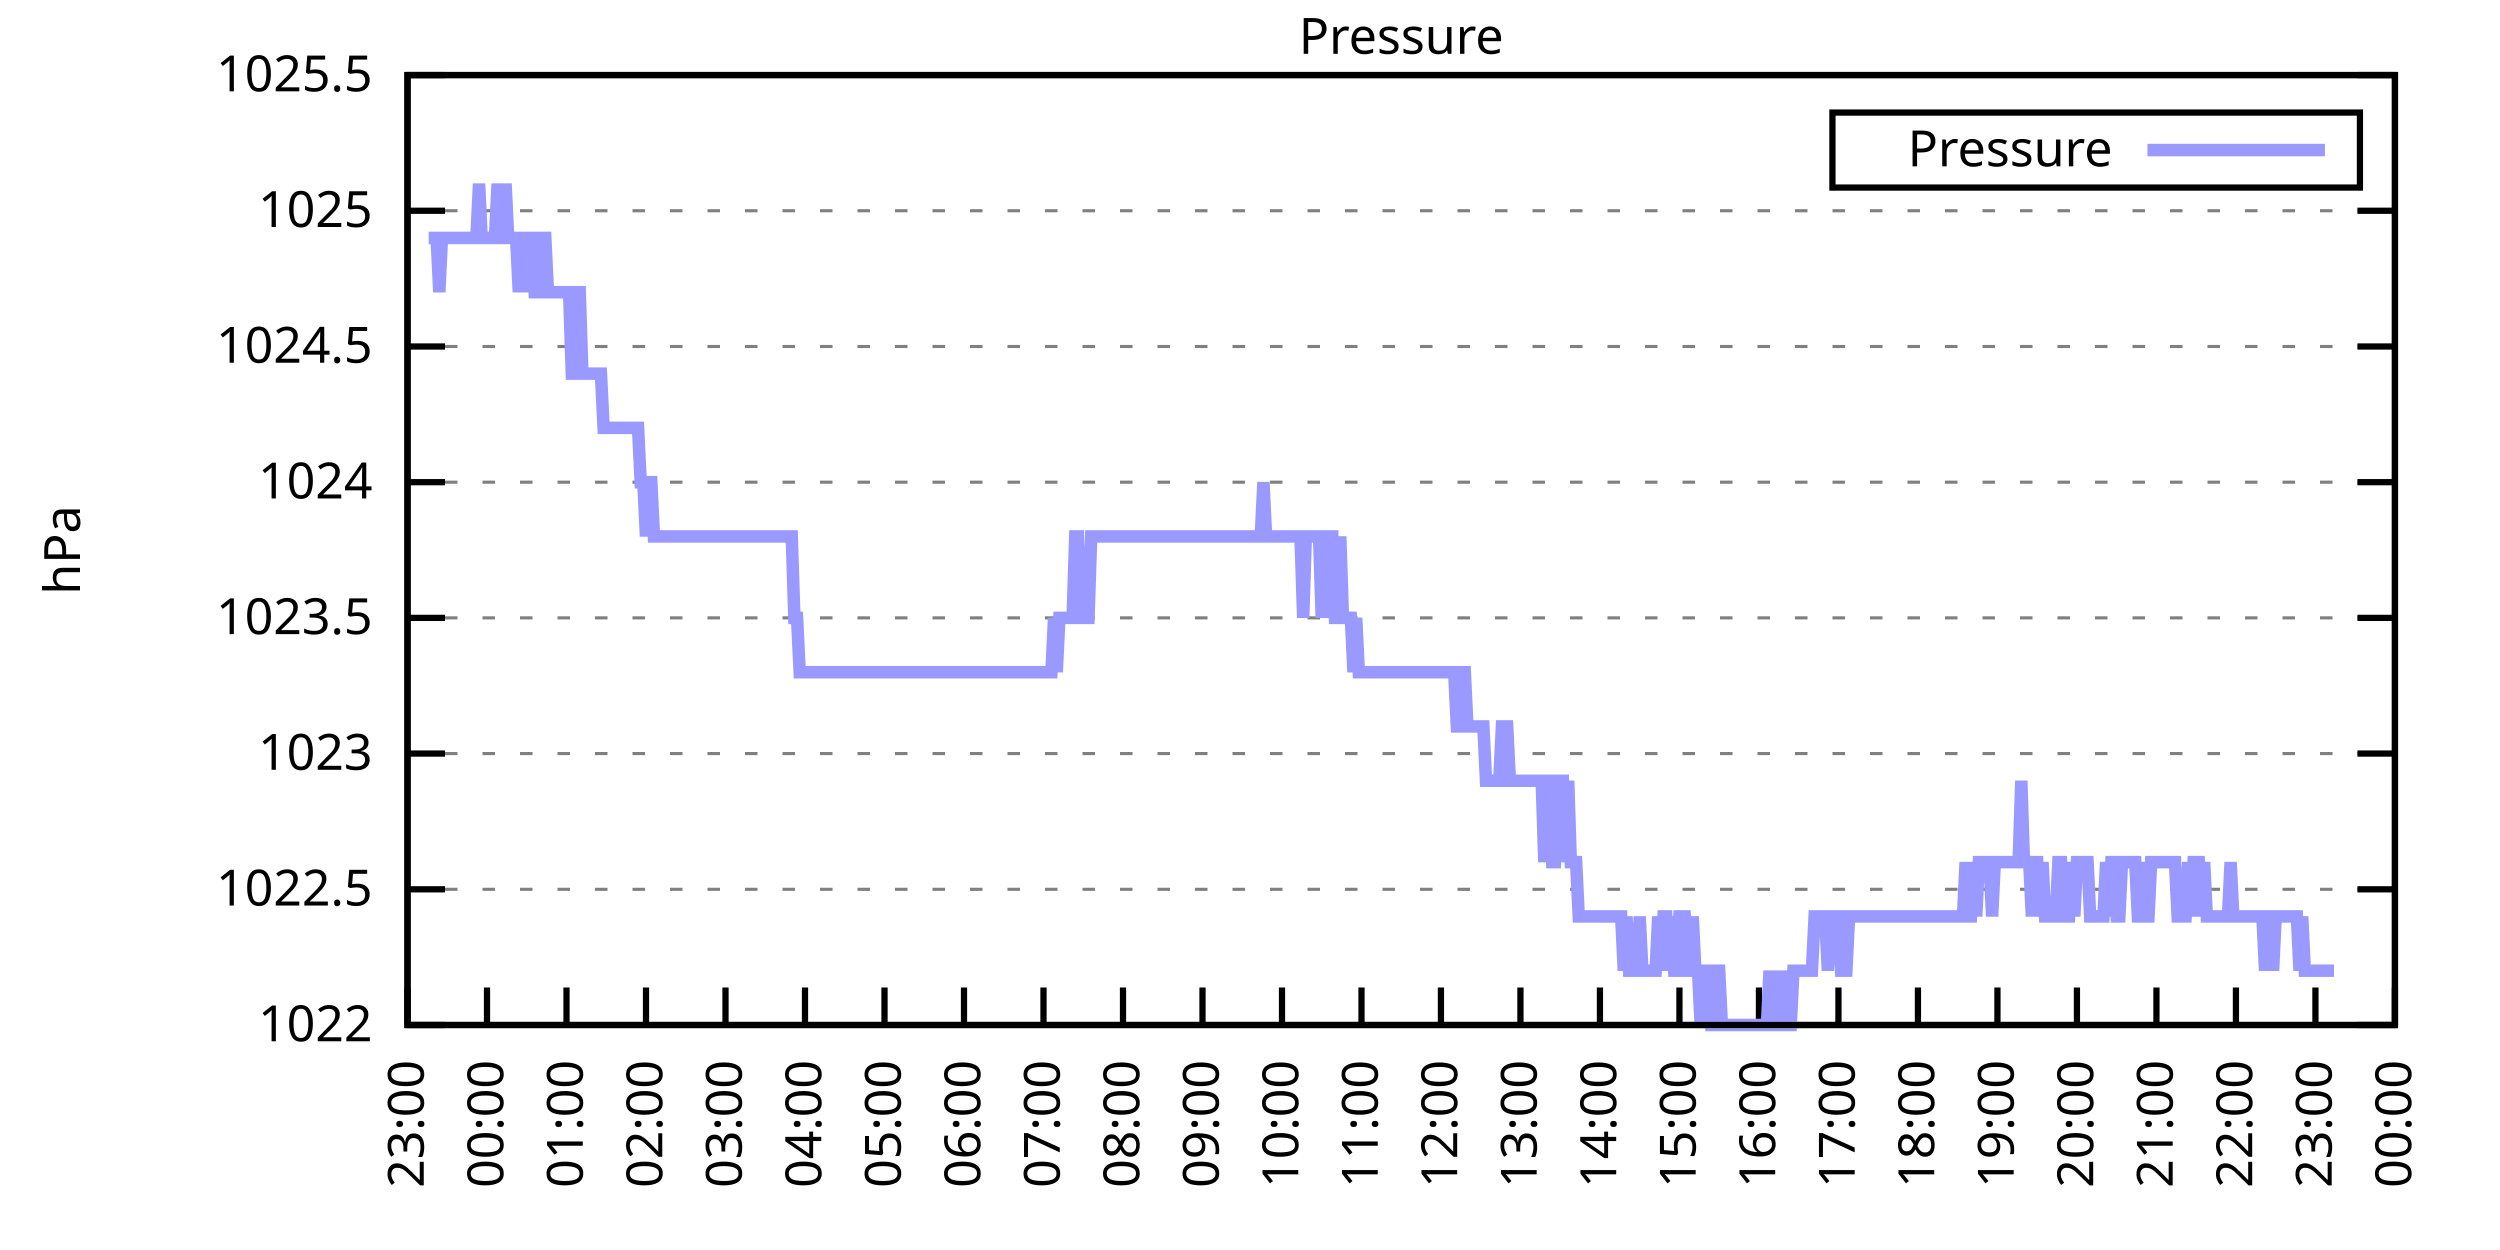
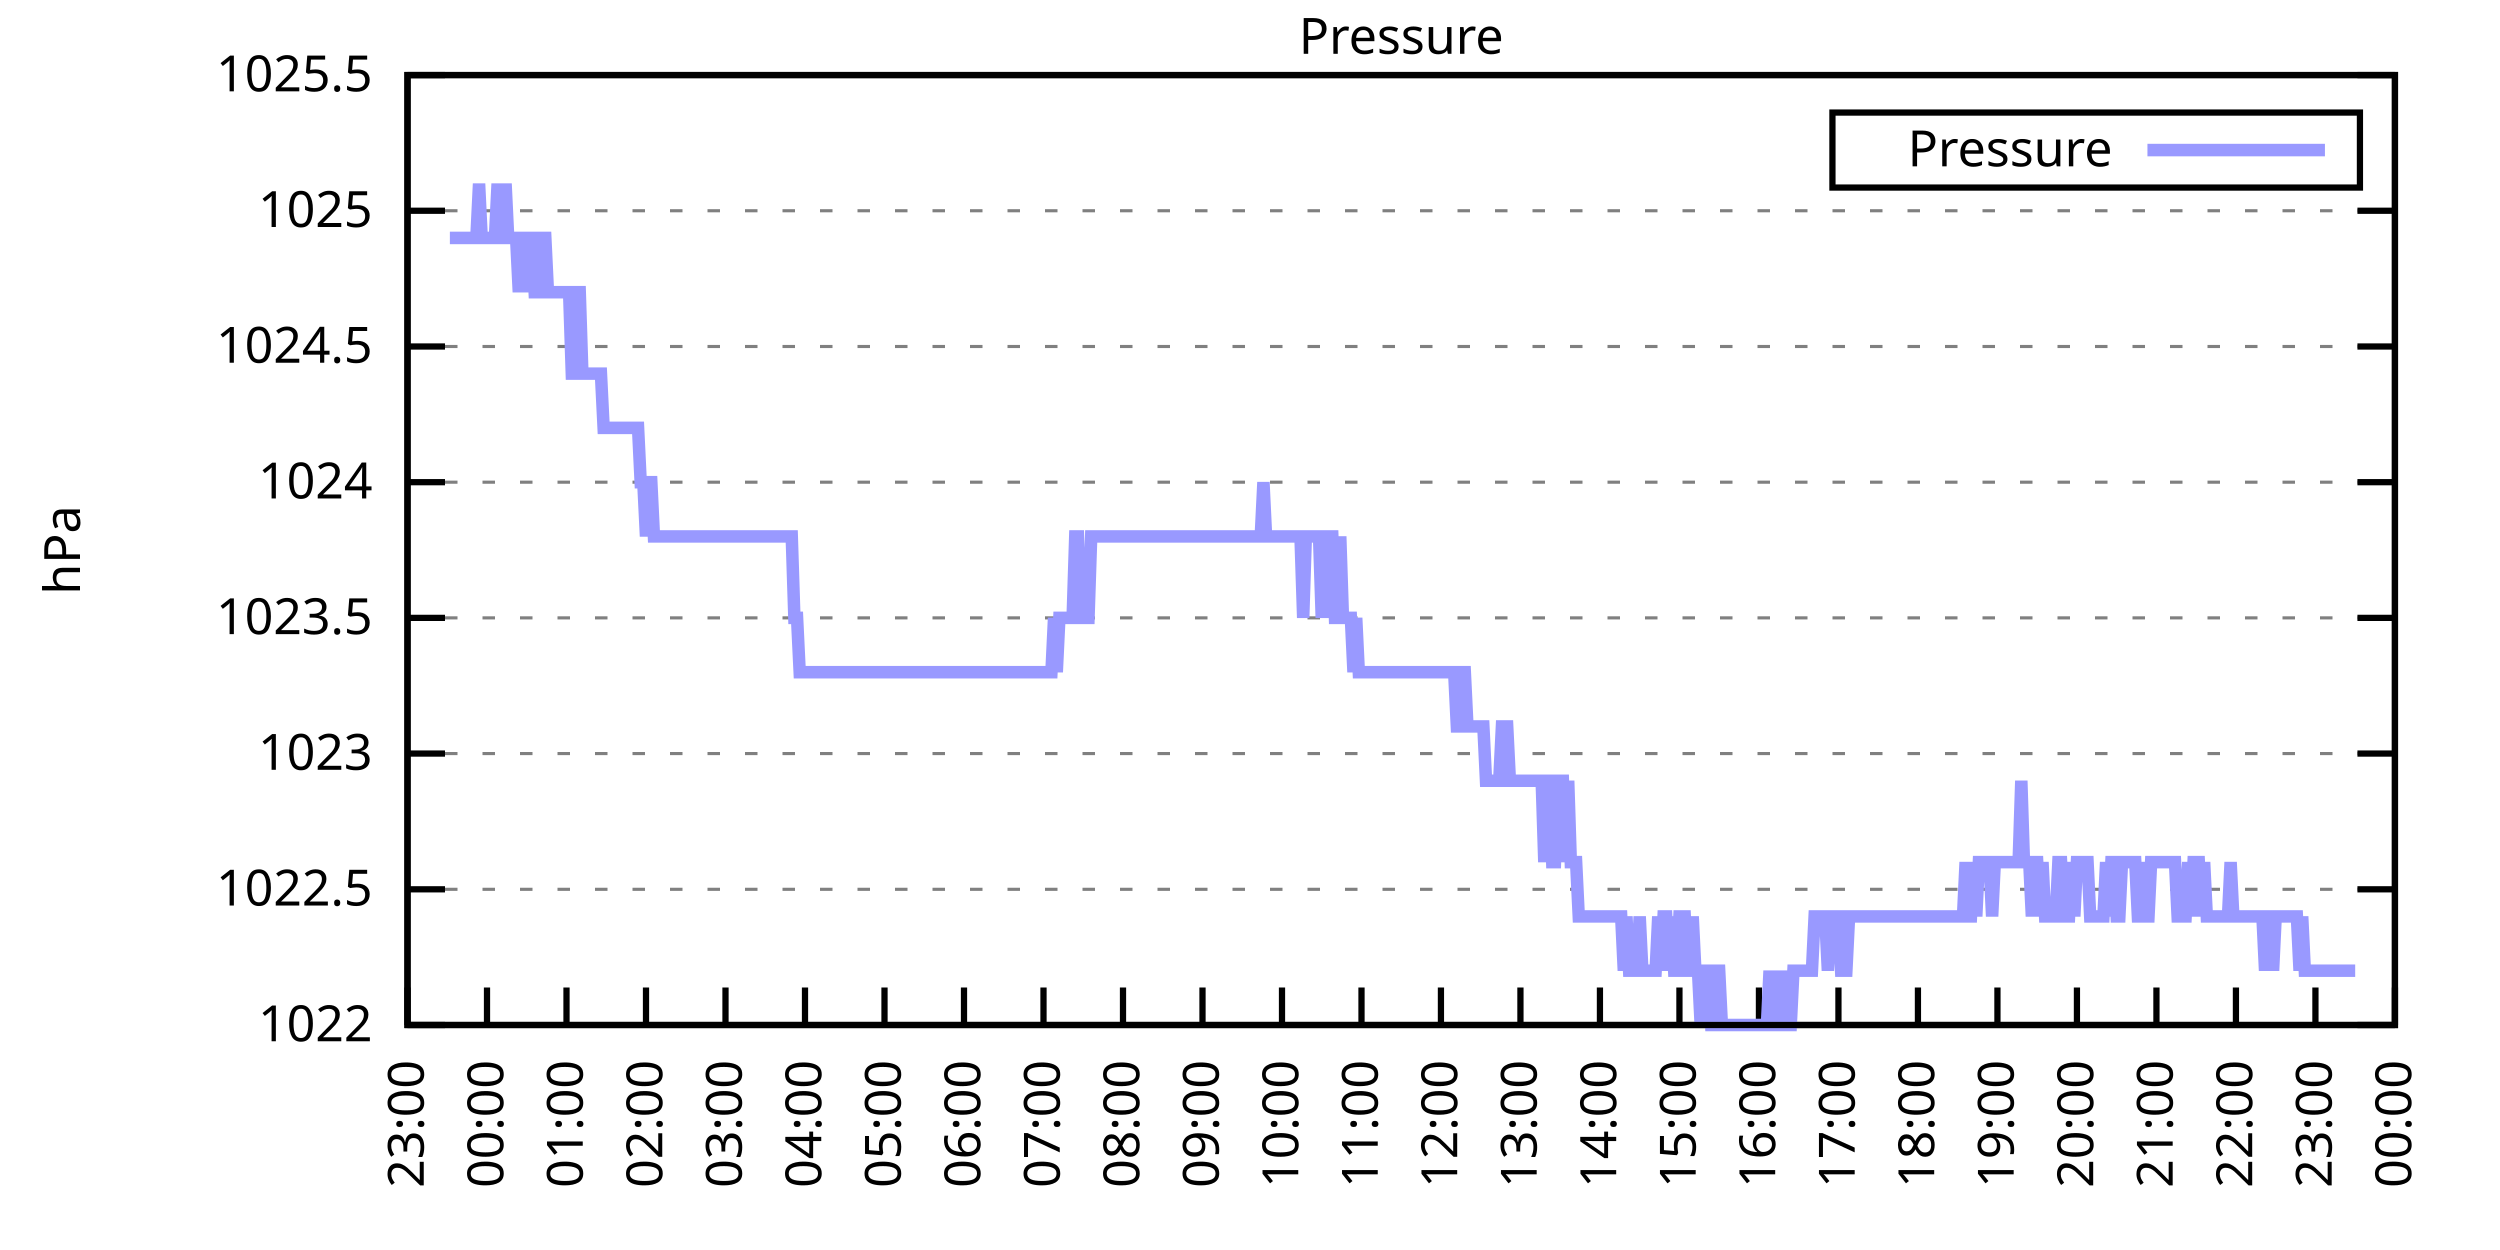
<svg xmlns="http://www.w3.org/2000/svg" xmlns:xlink="http://www.w3.org/1999/xlink" width="400" height="200" viewBox="0 0 400 200">
  <g id="gnuplot_canvas">
    <rect x="0" y="0" width="400" height="200" fill="none" />
    <defs>
      <circle id="gpDot" r="0.5" stroke-width="0.5" stroke="currentColor" />
      <path id="gpPt0" stroke-width="0.333" stroke="currentColor" d="M-1,0 h2 M0,-1 v2" />
      <path id="gpPt1" stroke-width="0.333" stroke="currentColor" d="M-1,-1 L1,1 M1,-1 L-1,1" />
      <path id="gpPt2" stroke-width="0.333" stroke="currentColor" d="M-1,0 L1,0 M0,-1 L0,1 M-1,-1 L1,1 M-1,1 L1,-1" />
      <rect id="gpPt3" stroke-width="0.333" stroke="currentColor" x="-1" y="-1" width="2" height="2" />
      <rect id="gpPt4" stroke-width="0.333" stroke="currentColor" fill="currentColor" x="-1" y="-1" width="2" height="2" />
      <circle id="gpPt5" stroke-width="0.333" stroke="currentColor" cx="0" cy="0" r="1" />
      <use xlink:href="#gpPt5" id="gpPt6" fill="currentColor" stroke="none" />
      <path id="gpPt7" stroke-width="0.333" stroke="currentColor" d="M0,-1.33 L-1.33,0.67 L1.33,0.67 z" />
      <use xlink:href="#gpPt7" id="gpPt8" fill="currentColor" stroke="none" />
      <use xlink:href="#gpPt7" id="gpPt9" stroke="currentColor" transform="rotate(180)" />
      <use xlink:href="#gpPt9" id="gpPt10" fill="currentColor" stroke="none" />
      <use xlink:href="#gpPt3" id="gpPt11" stroke="currentColor" transform="rotate(45)" />
      <use xlink:href="#gpPt11" id="gpPt12" fill="currentColor" stroke="none" />
      <path id="gpPt13" stroke-width="0.333" stroke="currentColor" d="M0,1.330 L1.265,0.411 L0.782,-1.067 L-0.782,-1.076 L-1.265,0.411 z" />
      <use xlink:href="#gpPt13" id="gpPt14" fill="currentColor" stroke="none" />
      <filter id="textbox" filterUnits="objectBoundingBox" x="0" y="0" height="1" width="1">
        <feFlood flood-color="white" flood-opacity="1" result="bgnd" />
        <feComposite in="SourceGraphic" in2="bgnd" operator="atop" />
      </filter>
      <filter id="greybox" filterUnits="objectBoundingBox" x="0" y="0" height="1" width="1">
        <feFlood flood-color="lightgrey" flood-opacity="1" result="grey" />
        <feComposite in="SourceGraphic" in2="grey" operator="atop" />
      </filter>
    </defs>
    <g fill="none" color="white" stroke="currentColor" stroke-width="1.00" stroke-linecap="butt" stroke-linejoin="miter">
</g>
    <g fill="none" color="black" stroke="currentColor" stroke-width="1.00" stroke-linecap="butt" stroke-linejoin="miter">
      <g stroke="none" shape-rendering="crispEdges">
        <polygon fill="rgb(255, 255, 255)" points="65.20,164.00 383.18,164.00 383.18,12.02 65.20,12.02 " />
      </g>
    </g>
    <g fill="none" color="black" stroke="currentColor" stroke-width="1.00" stroke-linecap="butt" stroke-linejoin="miter">
</g>
    <g fill="none" color="black" stroke="black" stroke-width="0.50" stroke-linecap="butt" stroke-linejoin="miter">
</g>
    <g fill="none" color="gray" stroke="currentColor" stroke-width="0.50" stroke-linecap="butt" stroke-linejoin="miter">
      <path stroke="gray" stroke-dasharray="2,4" class="gridline" d="M65.20,164.00 L383.19,164.00  " />
    </g>
    <g fill="none" color="gray" stroke="gray" stroke-width="1.00" stroke-linecap="butt" stroke-linejoin="miter">
</g>
    <g fill="none" color="black" stroke="currentColor" stroke-width="1.00" stroke-linecap="butt" stroke-linejoin="miter">
      <path stroke="black" d="M65.20,164.00 L71.20,164.00 M383.19,164.00 L377.19,164.00  " />
      <g transform="translate(59.60,166.60)" stroke="none" fill="black" font-family="Sans" font-size="8.00" text-anchor="end">
        <text>
          <tspan font-family="Sans"> 1022</tspan>
        </text>
      </g>
    </g>
    <g fill="none" color="black" stroke="currentColor" stroke-width="1.00" stroke-linecap="butt" stroke-linejoin="miter">
</g>
    <g fill="none" color="black" stroke="black" stroke-width="0.50" stroke-linecap="butt" stroke-linejoin="miter">
</g>
    <g fill="none" color="gray" stroke="currentColor" stroke-width="0.50" stroke-linecap="butt" stroke-linejoin="miter">
      <path stroke="gray" stroke-dasharray="2,4" class="gridline" d="M65.20,142.29 L383.19,142.29  " />
    </g>
    <g fill="none" color="gray" stroke="gray" stroke-width="1.00" stroke-linecap="butt" stroke-linejoin="miter">
</g>
    <g fill="none" color="black" stroke="currentColor" stroke-width="1.00" stroke-linecap="butt" stroke-linejoin="miter">
      <path stroke="black" d="M65.20,142.29 L71.20,142.29 M383.19,142.29 L377.19,142.29  " />
      <g transform="translate(59.60,144.89)" stroke="none" fill="black" font-family="Sans" font-size="8.00" text-anchor="end">
        <text>
          <tspan font-family="Sans"> 1022.5</tspan>
        </text>
      </g>
    </g>
    <g fill="none" color="black" stroke="currentColor" stroke-width="1.00" stroke-linecap="butt" stroke-linejoin="miter">
</g>
    <g fill="none" color="black" stroke="black" stroke-width="0.50" stroke-linecap="butt" stroke-linejoin="miter">
</g>
    <g fill="none" color="gray" stroke="currentColor" stroke-width="0.50" stroke-linecap="butt" stroke-linejoin="miter">
      <path stroke="gray" stroke-dasharray="2,4" class="gridline" d="M65.20,120.57 L383.19,120.57  " />
    </g>
    <g fill="none" color="gray" stroke="gray" stroke-width="1.00" stroke-linecap="butt" stroke-linejoin="miter">
</g>
    <g fill="none" color="black" stroke="currentColor" stroke-width="1.00" stroke-linecap="butt" stroke-linejoin="miter">
      <path stroke="black" d="M65.20,120.57 L71.20,120.57 M383.19,120.57 L377.19,120.57  " />
      <g transform="translate(59.60,123.17)" stroke="none" fill="black" font-family="Sans" font-size="8.00" text-anchor="end">
        <text>
          <tspan font-family="Sans"> 1023</tspan>
        </text>
      </g>
    </g>
    <g fill="none" color="black" stroke="currentColor" stroke-width="1.00" stroke-linecap="butt" stroke-linejoin="miter">
</g>
    <g fill="none" color="black" stroke="black" stroke-width="0.50" stroke-linecap="butt" stroke-linejoin="miter">
</g>
    <g fill="none" color="gray" stroke="currentColor" stroke-width="0.50" stroke-linecap="butt" stroke-linejoin="miter">
      <path stroke="gray" stroke-dasharray="2,4" class="gridline" d="M65.20,98.86 L383.19,98.86  " />
    </g>
    <g fill="none" color="gray" stroke="gray" stroke-width="1.00" stroke-linecap="butt" stroke-linejoin="miter">
</g>
    <g fill="none" color="black" stroke="currentColor" stroke-width="1.00" stroke-linecap="butt" stroke-linejoin="miter">
      <path stroke="black" d="M65.20,98.86 L71.20,98.86 M383.19,98.86 L377.19,98.86  " />
      <g transform="translate(59.60,101.46)" stroke="none" fill="black" font-family="Sans" font-size="8.00" text-anchor="end">
        <text>
          <tspan font-family="Sans"> 1023.5</tspan>
        </text>
      </g>
    </g>
    <g fill="none" color="black" stroke="currentColor" stroke-width="1.00" stroke-linecap="butt" stroke-linejoin="miter">
</g>
    <g fill="none" color="black" stroke="black" stroke-width="0.50" stroke-linecap="butt" stroke-linejoin="miter">
</g>
    <g fill="none" color="gray" stroke="currentColor" stroke-width="0.50" stroke-linecap="butt" stroke-linejoin="miter">
      <path stroke="gray" stroke-dasharray="2,4" class="gridline" d="M65.20,77.15 L383.19,77.15  " />
    </g>
    <g fill="none" color="gray" stroke="gray" stroke-width="1.00" stroke-linecap="butt" stroke-linejoin="miter">
</g>
    <g fill="none" color="black" stroke="currentColor" stroke-width="1.00" stroke-linecap="butt" stroke-linejoin="miter">
      <path stroke="black" d="M65.20,77.15 L71.20,77.15 M383.19,77.15 L377.19,77.15  " />
      <g transform="translate(59.60,79.75)" stroke="none" fill="black" font-family="Sans" font-size="8.00" text-anchor="end">
        <text>
          <tspan font-family="Sans"> 1024</tspan>
        </text>
      </g>
    </g>
    <g fill="none" color="black" stroke="currentColor" stroke-width="1.00" stroke-linecap="butt" stroke-linejoin="miter">
</g>
    <g fill="none" color="black" stroke="black" stroke-width="0.50" stroke-linecap="butt" stroke-linejoin="miter">
</g>
    <g fill="none" color="gray" stroke="currentColor" stroke-width="0.50" stroke-linecap="butt" stroke-linejoin="miter">
      <path stroke="gray" stroke-dasharray="2,4" class="gridline" d="M65.20,55.44 L383.19,55.44  " />
    </g>
    <g fill="none" color="gray" stroke="gray" stroke-width="1.00" stroke-linecap="butt" stroke-linejoin="miter">
</g>
    <g fill="none" color="black" stroke="currentColor" stroke-width="1.00" stroke-linecap="butt" stroke-linejoin="miter">
      <path stroke="black" d="M65.20,55.44 L71.20,55.44 M383.19,55.44 L377.19,55.44  " />
      <g transform="translate(59.60,58.04)" stroke="none" fill="black" font-family="Sans" font-size="8.00" text-anchor="end">
        <text>
          <tspan font-family="Sans"> 1024.5</tspan>
        </text>
      </g>
    </g>
    <g fill="none" color="black" stroke="currentColor" stroke-width="1.00" stroke-linecap="butt" stroke-linejoin="miter">
</g>
    <g fill="none" color="black" stroke="black" stroke-width="0.50" stroke-linecap="butt" stroke-linejoin="miter">
</g>
    <g fill="none" color="gray" stroke="currentColor" stroke-width="0.50" stroke-linecap="butt" stroke-linejoin="miter">
      <path stroke="gray" stroke-dasharray="2,4" class="gridline" d="M65.20,33.72 L383.19,33.72  " />
    </g>
    <g fill="none" color="gray" stroke="gray" stroke-width="1.00" stroke-linecap="butt" stroke-linejoin="miter">
</g>
    <g fill="none" color="black" stroke="currentColor" stroke-width="1.00" stroke-linecap="butt" stroke-linejoin="miter">
      <path stroke="black" d="M65.20,33.72 L71.20,33.72 M383.19,33.72 L377.19,33.72  " />
      <g transform="translate(59.60,36.32)" stroke="none" fill="black" font-family="Sans" font-size="8.00" text-anchor="end">
        <text>
          <tspan font-family="Sans"> 1025</tspan>
        </text>
      </g>
    </g>
    <g fill="none" color="black" stroke="currentColor" stroke-width="1.00" stroke-linecap="butt" stroke-linejoin="miter">
</g>
    <g fill="none" color="black" stroke="black" stroke-width="0.50" stroke-linecap="butt" stroke-linejoin="miter">
</g>
    <g fill="none" color="gray" stroke="currentColor" stroke-width="0.50" stroke-linecap="butt" stroke-linejoin="miter">
      <path stroke="gray" stroke-dasharray="2,4" class="gridline" d="M65.20,12.01 L383.19,12.01  " />
    </g>
    <g fill="none" color="gray" stroke="gray" stroke-width="1.00" stroke-linecap="butt" stroke-linejoin="miter">
</g>
    <g fill="none" color="black" stroke="currentColor" stroke-width="1.00" stroke-linecap="butt" stroke-linejoin="miter">
      <path stroke="black" d="M65.20,12.01 L71.20,12.01 M383.19,12.01 L377.19,12.01  " />
      <g transform="translate(59.60,14.61)" stroke="none" fill="black" font-family="Sans" font-size="8.00" text-anchor="end">
        <text>
          <tspan font-family="Sans"> 1025.5</tspan>
        </text>
      </g>
    </g>
    <g fill="none" color="black" stroke="currentColor" stroke-width="1.00" stroke-linecap="butt" stroke-linejoin="miter">
      <path stroke="black" d="M65.20,164.00 L65.20,158.00  " />
      <g transform="translate(67.80,169.60) rotate(270.00)" stroke="none" fill="black" font-family="Sans" font-size="8.00" text-anchor="end">
        <text>
          <tspan font-family="Sans">23:00</tspan>
        </text>
      </g>
    </g>
    <g fill="none" color="black" stroke="currentColor" stroke-width="1.00" stroke-linecap="butt" stroke-linejoin="miter">
      <path stroke="black" d="M77.92,164.00 L77.92,158.00  " />
      <g transform="translate(80.52,169.60) rotate(270.00)" stroke="none" fill="black" font-family="Sans" font-size="8.00" text-anchor="end">
        <text>
          <tspan font-family="Sans">00:00</tspan>
        </text>
      </g>
    </g>
    <g fill="none" color="black" stroke="currentColor" stroke-width="1.00" stroke-linecap="butt" stroke-linejoin="miter">
      <path stroke="black" d="M90.64,164.00 L90.64,158.00  " />
      <g transform="translate(93.24,169.60) rotate(270.00)" stroke="none" fill="black" font-family="Sans" font-size="8.00" text-anchor="end">
        <text>
          <tspan font-family="Sans">01:00</tspan>
        </text>
      </g>
    </g>
    <g fill="none" color="black" stroke="currentColor" stroke-width="1.00" stroke-linecap="butt" stroke-linejoin="miter">
      <path stroke="black" d="M103.36,164.00 L103.36,158.00  " />
      <g transform="translate(105.96,169.60) rotate(270.00)" stroke="none" fill="black" font-family="Sans" font-size="8.00" text-anchor="end">
        <text>
          <tspan font-family="Sans">02:00</tspan>
        </text>
      </g>
    </g>
    <g fill="none" color="black" stroke="currentColor" stroke-width="1.00" stroke-linecap="butt" stroke-linejoin="miter">
      <path stroke="black" d="M116.08,164.00 L116.08,158.00  " />
      <g transform="translate(118.68,169.60) rotate(270.00)" stroke="none" fill="black" font-family="Sans" font-size="8.00" text-anchor="end">
        <text>
          <tspan font-family="Sans">03:00</tspan>
        </text>
      </g>
    </g>
    <g fill="none" color="black" stroke="currentColor" stroke-width="1.00" stroke-linecap="butt" stroke-linejoin="miter">
      <path stroke="black" d="M128.80,164.00 L128.80,158.00  " />
      <g transform="translate(131.40,169.60) rotate(270.00)" stroke="none" fill="black" font-family="Sans" font-size="8.00" text-anchor="end">
        <text>
          <tspan font-family="Sans">04:00</tspan>
        </text>
      </g>
    </g>
    <g fill="none" color="black" stroke="currentColor" stroke-width="1.00" stroke-linecap="butt" stroke-linejoin="miter">
      <path stroke="black" d="M141.52,164.00 L141.52,158.00  " />
      <g transform="translate(144.12,169.60) rotate(270.00)" stroke="none" fill="black" font-family="Sans" font-size="8.00" text-anchor="end">
        <text>
          <tspan font-family="Sans">05:00</tspan>
        </text>
      </g>
    </g>
    <g fill="none" color="black" stroke="currentColor" stroke-width="1.00" stroke-linecap="butt" stroke-linejoin="miter">
      <path stroke="black" d="M154.24,164.00 L154.24,158.00  " />
      <g transform="translate(156.84,169.60) rotate(270.00)" stroke="none" fill="black" font-family="Sans" font-size="8.00" text-anchor="end">
        <text>
          <tspan font-family="Sans">06:00</tspan>
        </text>
      </g>
    </g>
    <g fill="none" color="black" stroke="currentColor" stroke-width="1.00" stroke-linecap="butt" stroke-linejoin="miter">
      <path stroke="black" d="M166.96,164.00 L166.96,158.00  " />
      <g transform="translate(169.56,169.60) rotate(270.00)" stroke="none" fill="black" font-family="Sans" font-size="8.00" text-anchor="end">
        <text>
          <tspan font-family="Sans">07:00</tspan>
        </text>
      </g>
    </g>
    <g fill="none" color="black" stroke="currentColor" stroke-width="1.00" stroke-linecap="butt" stroke-linejoin="miter">
      <path stroke="black" d="M179.68,164.00 L179.68,158.00  " />
      <g transform="translate(182.28,169.60) rotate(270.00)" stroke="none" fill="black" font-family="Sans" font-size="8.00" text-anchor="end">
        <text>
          <tspan font-family="Sans">08:00</tspan>
        </text>
      </g>
    </g>
    <g fill="none" color="black" stroke="currentColor" stroke-width="1.00" stroke-linecap="butt" stroke-linejoin="miter">
      <path stroke="black" d="M192.40,164.00 L192.40,158.00  " />
      <g transform="translate(195.00,169.60) rotate(270.00)" stroke="none" fill="black" font-family="Sans" font-size="8.00" text-anchor="end">
        <text>
          <tspan font-family="Sans">09:00</tspan>
        </text>
      </g>
    </g>
    <g fill="none" color="black" stroke="currentColor" stroke-width="1.00" stroke-linecap="butt" stroke-linejoin="miter">
      <path stroke="black" d="M205.12,164.00 L205.12,158.00  " />
      <g transform="translate(207.72,169.60) rotate(270.00)" stroke="none" fill="black" font-family="Sans" font-size="8.00" text-anchor="end">
        <text>
          <tspan font-family="Sans">10:00</tspan>
        </text>
      </g>
    </g>
    <g fill="none" color="black" stroke="currentColor" stroke-width="1.00" stroke-linecap="butt" stroke-linejoin="miter">
      <path stroke="black" d="M217.84,164.00 L217.84,158.00  " />
      <g transform="translate(220.44,169.60) rotate(270.00)" stroke="none" fill="black" font-family="Sans" font-size="8.00" text-anchor="end">
        <text>
          <tspan font-family="Sans">11:00</tspan>
        </text>
      </g>
    </g>
    <g fill="none" color="black" stroke="currentColor" stroke-width="1.00" stroke-linecap="butt" stroke-linejoin="miter">
      <path stroke="black" d="M230.55,164.00 L230.55,158.00  " />
      <g transform="translate(233.15,169.60) rotate(270.00)" stroke="none" fill="black" font-family="Sans" font-size="8.00" text-anchor="end">
        <text>
          <tspan font-family="Sans">12:00</tspan>
        </text>
      </g>
    </g>
    <g fill="none" color="black" stroke="currentColor" stroke-width="1.00" stroke-linecap="butt" stroke-linejoin="miter">
      <path stroke="black" d="M243.27,164.00 L243.27,158.00  " />
      <g transform="translate(245.87,169.60) rotate(270.00)" stroke="none" fill="black" font-family="Sans" font-size="8.00" text-anchor="end">
        <text>
          <tspan font-family="Sans">13:00</tspan>
        </text>
      </g>
    </g>
    <g fill="none" color="black" stroke="currentColor" stroke-width="1.00" stroke-linecap="butt" stroke-linejoin="miter">
      <path stroke="black" d="M255.99,164.00 L255.99,158.00  " />
      <g transform="translate(258.59,169.60) rotate(270.00)" stroke="none" fill="black" font-family="Sans" font-size="8.00" text-anchor="end">
        <text>
          <tspan font-family="Sans">14:00</tspan>
        </text>
      </g>
    </g>
    <g fill="none" color="black" stroke="currentColor" stroke-width="1.00" stroke-linecap="butt" stroke-linejoin="miter">
      <path stroke="black" d="M268.71,164.00 L268.71,158.00  " />
      <g transform="translate(271.31,169.60) rotate(270.00)" stroke="none" fill="black" font-family="Sans" font-size="8.00" text-anchor="end">
        <text>
          <tspan font-family="Sans">15:00</tspan>
        </text>
      </g>
    </g>
    <g fill="none" color="black" stroke="currentColor" stroke-width="1.00" stroke-linecap="butt" stroke-linejoin="miter">
      <path stroke="black" d="M281.43,164.00 L281.43,158.00  " />
      <g transform="translate(284.03,169.60) rotate(270.00)" stroke="none" fill="black" font-family="Sans" font-size="8.00" text-anchor="end">
        <text>
          <tspan font-family="Sans">16:00</tspan>
        </text>
      </g>
    </g>
    <g fill="none" color="black" stroke="currentColor" stroke-width="1.00" stroke-linecap="butt" stroke-linejoin="miter">
      <path stroke="black" d="M294.15,164.00 L294.15,158.00  " />
      <g transform="translate(296.75,169.60) rotate(270.00)" stroke="none" fill="black" font-family="Sans" font-size="8.00" text-anchor="end">
        <text>
          <tspan font-family="Sans">17:00</tspan>
        </text>
      </g>
    </g>
    <g fill="none" color="black" stroke="currentColor" stroke-width="1.00" stroke-linecap="butt" stroke-linejoin="miter">
      <path stroke="black" d="M306.87,164.00 L306.87,158.00  " />
      <g transform="translate(309.47,169.60) rotate(270.00)" stroke="none" fill="black" font-family="Sans" font-size="8.00" text-anchor="end">
        <text>
          <tspan font-family="Sans">18:00</tspan>
        </text>
      </g>
    </g>
    <g fill="none" color="black" stroke="currentColor" stroke-width="1.00" stroke-linecap="butt" stroke-linejoin="miter">
      <path stroke="black" d="M319.59,164.00 L319.59,158.00  " />
      <g transform="translate(322.19,169.60) rotate(270.00)" stroke="none" fill="black" font-family="Sans" font-size="8.00" text-anchor="end">
        <text>
          <tspan font-family="Sans">19:00</tspan>
        </text>
      </g>
    </g>
    <g fill="none" color="black" stroke="currentColor" stroke-width="1.00" stroke-linecap="butt" stroke-linejoin="miter">
      <path stroke="black" d="M332.31,164.00 L332.31,158.00  " />
      <g transform="translate(334.91,169.60) rotate(270.00)" stroke="none" fill="black" font-family="Sans" font-size="8.00" text-anchor="end">
        <text>
          <tspan font-family="Sans">20:00</tspan>
        </text>
      </g>
    </g>
    <g fill="none" color="black" stroke="currentColor" stroke-width="1.00" stroke-linecap="butt" stroke-linejoin="miter">
      <path stroke="black" d="M345.03,164.00 L345.03,158.00  " />
      <g transform="translate(347.63,169.60) rotate(270.00)" stroke="none" fill="black" font-family="Sans" font-size="8.00" text-anchor="end">
        <text>
          <tspan font-family="Sans">21:00</tspan>
        </text>
      </g>
    </g>
    <g fill="none" color="black" stroke="currentColor" stroke-width="1.00" stroke-linecap="butt" stroke-linejoin="miter">
      <path stroke="black" d="M357.75,164.00 L357.75,158.00  " />
      <g transform="translate(360.35,169.60) rotate(270.00)" stroke="none" fill="black" font-family="Sans" font-size="8.00" text-anchor="end">
        <text>
          <tspan font-family="Sans">22:00</tspan>
        </text>
      </g>
    </g>
    <g fill="none" color="black" stroke="currentColor" stroke-width="1.00" stroke-linecap="butt" stroke-linejoin="miter">
      <path stroke="black" d="M370.47,164.00 L370.47,158.00  " />
      <g transform="translate(373.07,169.60) rotate(270.00)" stroke="none" fill="black" font-family="Sans" font-size="8.00" text-anchor="end">
        <text>
          <tspan font-family="Sans">23:00</tspan>
        </text>
      </g>
    </g>
    <g fill="none" color="black" stroke="currentColor" stroke-width="1.00" stroke-linecap="butt" stroke-linejoin="miter">
      <path stroke="black" d="M383.19,164.00 L383.19,158.00  " />
      <g transform="translate(385.79,169.60) rotate(270.00)" stroke="none" fill="black" font-family="Sans" font-size="8.00" text-anchor="end">
        <text>
          <tspan font-family="Sans">00:00</tspan>
        </text>
      </g>
    </g>
    <g fill="none" color="black" stroke="currentColor" stroke-width="1.00" stroke-linecap="butt" stroke-linejoin="miter">
</g>
    <g fill="none" color="black" stroke="currentColor" stroke-width="1.00" stroke-linecap="butt" stroke-linejoin="miter">
      <path stroke="black" d="M65.20,12.01 L65.20,164.00 L383.19,164.00 L383.19,12.01 L65.20,12.01 Z  " />
    </g>
    <g fill="none" color="black" stroke="currentColor" stroke-width="1.00" stroke-linecap="butt" stroke-linejoin="miter">
</g>
    <g fill="none" color="black" stroke="currentColor" stroke-width="1.00" stroke-linecap="butt" stroke-linejoin="miter">
      <path stroke="black" d="M293.19,30.01 L293.19,18.01 L377.59,18.01 L377.59,30.01 L293.19,30.01 Z  " />
    </g>
    <g id="Pressure_plot_1">
      <g fill="none" color="white" stroke="black" stroke-width="2.00" stroke-linecap="butt" stroke-linejoin="miter">
</g>
      <g fill="none" color="black" stroke="currentColor" stroke-width="2.00" stroke-linecap="butt" stroke-linejoin="miter">
        <g transform="translate(337.99,26.61)" stroke="none" fill="black" font-family="Sans" font-size="8.00" text-anchor="end">
          <text>
            <tspan font-family="Sans">Pressure</tspan>
          </text>
        </g>
      </g>
      <g fill="none" color="black" stroke="currentColor" stroke-width="2.00" stroke-linecap="butt" stroke-linejoin="miter">
-         <path stroke="rgb(153, 153, 255)" d="M343.59,24.01 L371.99,24.01 M68.59,38.07 L69.02,38.07 L69.44,38.07 L69.86,38.07 L70.29,46.75 L70.71,38.07   L71.14,38.07 L71.56,38.07 L71.98,38.07 L72.41,38.07 L72.83,38.07 L73.26,38.07 L73.68,38.07 L74.10,38.07   L74.53,38.07 L74.95,38.07 L75.38,38.07 L75.80,38.07 L76.22,38.07 L76.65,29.38 L77.07,38.07 L77.50,38.07   L77.92,38.07 L78.34,38.07 L78.77,38.07 L79.19,38.07 L79.62,29.38 L80.04,38.07 L80.46,38.07 L80.89,29.38   L81.31,38.07 L81.74,38.07 L82.16,38.07 L82.58,38.07 L83.01,46.75 L83.43,38.07 L83.86,38.07 L84.28,46.75   L84.70,38.07 L85.13,38.07 L85.55,46.75 L85.98,46.75 L86.40,46.75 L86.82,38.07 L87.25,38.07 L87.67,46.75   L88.10,46.75 L88.52,46.75 L88.94,46.75 L89.37,46.75 L89.79,46.75 L90.22,46.75 L90.64,46.75 L91.06,46.75   L91.49,59.78 L91.91,59.78 L92.34,46.75 L92.76,46.75 L93.18,59.78 L93.61,59.78 L94.03,59.78 L94.46,59.78   L94.88,59.78 L95.30,59.78 L95.73,59.78 L96.15,59.78 L96.58,68.46 L97.00,68.46 L97.42,68.46 L97.85,68.46   L98.27,68.46 L98.69,68.46 L99.12,68.46 L99.54,68.46 L99.97,68.46 L100.39,68.46 L100.81,68.46 L101.24,68.46   L101.66,68.46 L102.09,68.46 L102.51,77.15 L102.93,77.15 L103.36,85.83 L103.78,77.15 L104.21,77.15 L104.63,85.83   L105.05,85.83 L105.48,85.83 L105.90,85.83 L106.33,85.83 L106.75,85.83 L107.17,85.83 L107.60,85.83 L108.02,85.83   L108.45,85.83 L108.87,85.83 L109.29,85.83 L109.72,85.83 L110.14,85.83 L110.57,85.83 L110.99,85.83 L111.41,85.83   L111.84,85.83 L112.26,85.83 L112.69,85.83 L113.11,85.83 L113.53,85.83 L113.96,85.83 L114.38,85.83 L114.81,85.83   L115.23,85.83 L115.65,85.83 L116.08,85.83 L116.50,85.83 L116.93,85.83 L117.35,85.83 L117.77,85.83 L118.20,85.83   L118.62,85.83 L119.05,85.83 L119.47,85.83 L119.89,85.83 L120.32,85.83 L120.74,85.83 L121.17,85.83 L121.59,85.83   L122.01,85.83 L122.44,85.83 L122.86,85.83 L123.29,85.83 L123.71,85.83 L124.13,85.83 L124.56,85.83 L124.98,85.83   L125.41,85.83 L125.83,85.83 L126.25,85.83 L126.68,85.83 L127.10,98.86 L127.53,98.86 L127.95,107.55 L128.37,107.55   L128.80,107.55 L129.22,107.55 L129.65,107.55 L130.07,107.55 L130.49,107.55 L130.92,107.55 L131.34,107.55 L131.77,107.55   L132.19,107.55 L132.61,107.55 L133.04,107.55 L133.46,107.55 L133.89,107.55 L134.31,107.55 L134.73,107.55 L135.16,107.55   L135.58,107.55 L136.01,107.55 L136.43,107.55 L136.85,107.55 L137.28,107.55 L137.70,107.55 L138.13,107.55 L138.55,107.55   L138.97,107.55 L139.40,107.55 L139.82,107.55 L140.25,107.55 L140.67,107.55 L141.09,107.55 L141.52,107.55 L141.94,107.55   L142.37,107.55 L142.79,107.55 L143.21,107.55 L143.64,107.55 L144.06,107.55 L144.49,107.55 L144.91,107.55 L145.33,107.55   L145.76,107.55 L146.18,107.55 L146.61,107.55 L147.03,107.55 L147.45,107.55 L147.88,107.55 L148.30,107.55 L148.73,107.55   L149.15,107.55 L149.57,107.55 L150.00,107.55 L150.42,107.55 L150.85,107.55 L151.27,107.55 L151.69,107.55 L152.12,107.55   L152.54,107.55 L152.97,107.55 L153.39,107.55 L153.81,107.55 L154.24,107.55 L154.66,107.55 L155.09,107.55 L155.51,107.55   L155.93,107.55 L156.36,107.55 L156.78,107.55 L157.21,107.55 L157.63,107.55 L158.05,107.55 L158.48,107.55 L158.90,107.55   L159.33,107.55 L159.75,107.55 L160.17,107.55 L160.60,107.55 L161.02,107.55 L161.44,107.55 L161.87,107.55 L162.29,107.55   L162.72,107.55 L163.14,107.55 L163.56,107.55 L163.99,107.55 L164.41,107.55 L164.84,107.55 L165.26,107.55 L165.68,107.55   L166.11,107.55 L166.53,107.55 L166.96,107.55 L167.38,107.55 L167.80,107.55 L168.23,107.55 L168.65,98.86 L169.08,107.55   L169.50,98.86 L169.92,98.86 L170.35,98.86 L170.77,98.86 L171.20,98.86 L171.62,98.86 L172.04,85.83 L172.47,85.83   L172.89,98.86 L173.32,98.86 L173.74,98.86 L174.16,98.86 L174.59,85.83 L175.01,85.83 L175.44,85.83 L175.86,85.83   L176.28,85.83 L176.71,85.83 L177.13,85.83 L177.56,85.83 L177.98,85.83 L178.40,85.83 L178.83,85.83 L179.25,85.83   L179.68,85.83 L180.10,85.83 L180.52,85.83 L180.95,85.83 L181.37,85.83 L181.80,85.83 L182.22,85.83 L182.64,85.83   L183.07,85.83 L183.49,85.83 L183.92,85.83 L184.34,85.83 L184.76,85.83 L185.19,85.83 L185.61,85.83 L186.04,85.83   L186.46,85.83 L186.88,85.83 L187.31,85.83 L187.73,85.83 L188.16,85.83 L188.58,85.83 L189.00,85.83 L189.43,85.83   L189.85,85.83 L190.28,85.83 L190.70,85.83 L191.12,85.83 L191.55,85.83 L191.97,85.83 L192.40,85.83 L192.82,85.83   L193.24,85.83 L193.67,85.83 L194.09,85.83 L194.52,85.83 L194.94,85.83 L195.36,85.83 L195.79,85.83 L196.21,85.83   L196.64,85.83 L197.06,85.83 L197.48,85.83 L197.91,85.83 L198.33,85.83 L198.76,85.83 L199.18,85.83 L199.60,85.83   L200.03,85.83 L200.45,85.83 L200.88,85.83 L201.30,85.83 L201.72,85.83 L202.15,77.15 L202.57,85.83 L203.00,85.83   L203.42,85.83 L203.84,85.83 L204.27,85.83 L204.69,85.83 L205.12,85.83 L205.54,85.83 L205.96,85.83 L206.39,85.83   L206.81,85.83 L207.24,85.83 L207.66,85.83 L208.08,85.83 L208.51,98.86 L208.93,85.83 L209.36,85.83 L209.78,85.83   L210.20,85.83 L210.63,85.83 L211.05,85.83 L211.48,98.86 L211.90,85.83 L212.32,98.86 L212.75,85.83 L213.17,85.83   L213.60,98.86 L214.02,98.86 L214.44,85.83 L214.87,98.86 L215.29,98.86 L215.72,98.86 L216.14,98.86 L216.56,107.55   L216.99,98.86 L217.41,107.55 L217.84,107.55 L218.26,107.55 L218.68,107.55 L219.11,107.55 L219.53,107.55 L219.96,107.55   L220.38,107.55 L220.80,107.55 L221.23,107.55 L221.65,107.55 L222.08,107.55 L222.50,107.55 L222.92,107.55 L223.35,107.55   L223.77,107.55 L224.20,107.55 L224.62,107.55 L225.04,107.55 L225.47,107.55 L225.89,107.55 L226.31,107.55 L226.74,107.55   L227.16,107.55 L227.59,107.55 L228.01,107.55 L228.43,107.55 L228.86,107.55 L229.28,107.55 L229.71,107.55 L230.13,107.55   L230.55,107.55 L230.98,107.55 L231.40,107.55 L231.83,107.55 L232.25,107.55 L232.67,107.55 L233.10,116.23 L233.52,116.23   L233.95,107.55 L234.37,107.55 L234.79,116.23 L235.22,116.23 L235.64,116.23 L236.07,116.23 L236.49,116.23 L236.91,116.23   L237.34,116.23 L237.76,124.92 L238.19,124.92 L238.61,124.92 L239.03,124.92 L239.46,124.92 L239.88,124.92 L240.31,116.23   L240.73,116.23 L241.15,116.23 L241.58,124.92 L242.00,124.92 L242.43,124.92 L242.85,124.92 L243.27,124.92 L243.70,124.92   L244.12,124.92 L244.55,124.92 L244.97,124.92 L245.39,124.92 L245.82,124.92 L246.24,124.92 L246.67,124.92 L247.09,137.94   L247.51,124.92 L247.94,124.92 L248.36,137.94 L248.79,137.94 L249.21,124.92 L249.63,124.92 L250.06,124.92 L250.48,137.94   L250.91,124.92 L251.33,137.94 L251.75,137.94 L252.18,137.94 L252.60,146.63 L253.03,146.63 L253.45,146.63 L253.87,146.63   L254.30,146.63 L254.72,146.63 L255.15,146.63 L255.57,146.63 L255.99,146.63 L256.42,146.63 L256.84,146.63 L257.27,146.63   L257.69,146.63 L258.11,146.63 L258.54,146.63 L258.96,146.63 L259.39,146.63 L259.81,155.31 L260.23,146.63 L260.66,155.31   L261.08,155.31 L261.51,155.31 L261.93,155.31 L262.35,146.63 L262.78,155.31 L263.20,155.31 L263.63,155.31 L264.05,155.31   L264.47,155.31 L264.90,155.31 L265.32,146.63 L265.75,155.31 L266.17,146.63 L266.59,146.63 L267.02,155.31 L267.44,146.63   L267.87,155.31 L268.29,155.31 L268.71,146.63 L269.14,146.63 L269.56,146.63 L269.99,155.31 L270.41,155.31 L270.83,146.63   L271.26,155.31 L271.68,155.31 L272.11,164.00 L272.53,155.31 L272.95,155.31 L273.38,155.31 L273.80,164.00 L274.23,164.00   L274.65,155.31 L275.07,155.31 L275.50,164.00 L275.92,164.00 L276.35,164.00 L276.77,164.00 L277.19,164.00 L277.62,164.00   L278.04,164.00 L278.47,164.00 L278.89,164.00 L279.31,164.00 L279.74,164.00 L280.16,164.00 L280.59,164.00 L281.01,164.00   L281.43,164.00 L281.86,164.00 L282.28,164.00 L282.71,164.00 L283.13,155.31 L283.55,164.00 L283.98,164.00 L284.40,155.31   L284.83,164.00 L285.25,164.00 L285.67,155.31 L286.10,164.00 L286.52,164.00 L286.95,155.31 L287.37,155.31 L287.79,155.31   L288.22,155.31 L288.64,155.31 L289.06,155.31 L289.49,155.31 L289.91,155.31 L290.34,146.63 L290.76,146.63 L291.18,146.63   L291.61,146.63 L292.03,146.63 L292.46,155.31 L292.88,146.63 L293.30,146.63 L293.73,146.63 L294.15,146.63 L294.58,155.31   L295.00,155.31 L295.42,155.31 L295.85,146.63 L296.27,146.63 L296.70,146.63 L297.12,146.63 L297.54,146.63 L297.97,146.63   L298.39,146.63 L298.82,146.63 L299.24,146.63 L299.66,146.63 L300.09,146.63 L300.51,146.63 L300.94,146.63 L301.36,146.63   L301.78,146.63 L302.21,146.63 L302.63,146.63 L303.06,146.63 L303.48,146.63 L303.90,146.63 L304.33,146.63 L304.75,146.63   L305.18,146.63 L305.60,146.63 L306.02,146.63 L306.45,146.63 L306.87,146.63 L307.30,146.63 L307.72,146.63 L308.14,146.63   L308.57,146.63 L308.99,146.63 L309.42,146.63 L309.84,146.63 L310.26,146.63 L310.69,146.63 L311.11,146.63 L311.54,146.63   L311.96,146.63 L312.38,146.63 L312.81,146.63 L313.23,146.63 L313.66,146.63 L314.08,146.63 L314.50,137.94 L314.93,146.63   L315.35,146.63 L315.78,137.94 L316.20,146.63 L316.62,137.94 L317.05,137.94 L317.47,137.94 L317.90,137.94 L318.32,137.94   L318.74,146.63 L319.17,137.94 L319.59,137.94 L320.02,137.94 L320.44,137.94 L320.86,137.94 L321.29,137.94 L321.71,137.94   L322.14,137.94 L322.56,137.94 L322.98,137.94 L323.41,124.92 L323.83,137.94 L324.26,137.94 L324.68,137.94 L325.10,146.63   L325.53,137.94 L325.95,137.94 L326.38,146.63 L326.80,137.94 L327.22,146.63 L327.65,146.63 L328.07,146.63 L328.50,146.63   L328.92,146.63 L329.34,137.94 L329.77,137.94 L330.19,146.63 L330.62,146.63 L331.04,146.63 L331.46,137.94 L331.89,146.63   L332.31,137.94 L332.74,137.94 L333.16,137.94 L333.58,137.94 L334.01,137.94 L334.43,146.63 L334.86,146.63 L335.28,146.63   L335.70,146.63 L336.13,146.63 L336.55,146.63 L336.98,137.94 L337.40,146.63 L337.82,137.94 L338.25,137.94 L338.67,146.63   L339.10,146.63 L339.52,137.94 L339.94,137.94 L340.37,137.94 L340.79,137.94 L341.22,137.94 L341.64,137.94 L342.06,146.63   L342.49,146.63 L342.91,137.94 L343.34,146.63 L343.76,146.63 L344.18,137.94 L344.61,137.94 L345.03,137.94 L345.46,137.94   L345.88,137.94 L346.30,137.94 L346.73,137.94 L347.15,137.94 L347.58,137.94 L348.00,137.94 L348.42,146.63 L348.85,146.63   L349.27,146.63 L349.70,146.63 L350.12,137.94 L350.54,146.63 L350.97,137.94 L351.39,137.94 L351.81,137.94 L352.24,146.63   L352.66,137.94 L353.09,146.63 L353.51,146.63 L353.93,146.63 L354.36,146.63 L354.78,146.63 L355.21,146.63 L355.63,146.63   L356.05,146.63 L356.48,146.63 L356.90,137.94 L357.33,146.63 L357.75,146.63 L358.17,146.63 L358.60,146.63 L359.02,146.63   L359.45,146.63 L359.87,146.63 L360.29,146.63 L360.72,146.63 L361.14,146.63 L361.57,146.63 L361.99,146.63 L362.41,155.31   L362.84,146.63 L363.26,146.63 L363.69,155.31 L364.11,146.63 L364.53,146.63 L364.96,146.63 L365.38,146.63 L365.81,146.63   L366.23,146.63 L366.65,146.63 L367.08,146.63 L367.50,146.63 L367.93,155.31 L368.35,146.63 L368.77,155.31 L369.20,155.31   L369.62,155.31 L370.05,155.31 L370.47,155.31 L370.89,155.31 L371.32,155.31 L371.74,155.31 L372.17,155.31 L372.59,155.31   L373.01,155.31 L373.44,155.31  " />
+         <path stroke="rgb(153, 153, 255)" d="M343.59,24.01 L371.99,24.01 M71.98,38.07 L72.41,38.07 L72.83,38.07 L73.26,38.07 L73.68,38.07 L74.10,38.07   L74.53,38.07 L74.95,38.07 L75.38,38.07 L75.80,38.07 L76.22,38.07 L76.65,29.38 L77.07,38.07 L77.50,38.07   L77.92,38.07 L78.34,38.07 L78.77,38.07 L79.19,38.07 L79.62,29.38 L80.04,38.07 L80.46,38.07 L80.89,29.38   L81.31,38.07 L81.74,38.07 L82.16,38.07 L82.58,38.07 L83.01,46.75 L83.43,38.07 L83.86,38.07 L84.28,46.75   L84.70,38.07 L85.13,38.07 L85.55,46.75 L85.98,46.75 L86.40,46.75 L86.82,38.07 L87.25,38.07 L87.67,46.75   L88.10,46.75 L88.52,46.75 L88.94,46.75 L89.37,46.75 L89.79,46.75 L90.22,46.75 L90.64,46.75 L91.06,46.75   L91.49,59.78 L91.91,59.78 L92.34,46.75 L92.76,46.75 L93.18,59.78 L93.61,59.78 L94.03,59.78 L94.46,59.78   L94.88,59.78 L95.30,59.78 L95.73,59.78 L96.15,59.78 L96.58,68.46 L97.00,68.46 L97.42,68.46 L97.85,68.46   L98.27,68.46 L98.69,68.46 L99.12,68.46 L99.54,68.46 L99.97,68.46 L100.39,68.46 L100.81,68.46 L101.24,68.46   L101.66,68.46 L102.09,68.46 L102.51,77.15 L102.93,77.15 L103.36,85.83 L103.78,77.15 L104.21,77.15 L104.63,85.83   L105.05,85.83 L105.48,85.83 L105.90,85.83 L106.33,85.83 L106.75,85.83 L107.17,85.83 L107.60,85.83 L108.02,85.83   L108.45,85.83 L108.87,85.83 L109.29,85.83 L109.72,85.83 L110.14,85.83 L110.57,85.83 L110.99,85.83 L111.41,85.83   L111.84,85.83 L112.26,85.83 L112.69,85.83 L113.11,85.83 L113.53,85.83 L113.96,85.83 L114.38,85.83 L114.81,85.83   L115.23,85.83 L115.65,85.83 L116.08,85.83 L116.50,85.83 L116.93,85.83 L117.35,85.83 L117.77,85.83 L118.20,85.83   L118.62,85.83 L119.05,85.83 L119.47,85.83 L119.89,85.83 L120.32,85.83 L120.74,85.83 L121.17,85.83 L121.59,85.83   L122.01,85.83 L122.44,85.83 L122.86,85.83 L123.29,85.83 L123.71,85.83 L124.13,85.83 L124.56,85.83 L124.98,85.83   L125.41,85.83 L125.83,85.83 L126.25,85.83 L126.68,85.83 L127.10,98.86 L127.53,98.86 L127.95,107.55 L128.37,107.55   L128.80,107.55 L129.22,107.55 L129.65,107.55 L130.07,107.55 L130.49,107.55 L130.92,107.55 L131.34,107.55 L131.77,107.55   L132.19,107.55 L132.61,107.55 L133.04,107.55 L133.46,107.55 L133.89,107.55 L134.31,107.55 L134.73,107.55 L135.16,107.55   L135.58,107.55 L136.01,107.55 L136.43,107.55 L136.85,107.55 L137.28,107.55 L137.70,107.55 L138.13,107.55 L138.55,107.55   L138.97,107.55 L139.40,107.55 L139.82,107.55 L140.25,107.55 L140.67,107.55 L141.09,107.55 L141.52,107.55 L141.94,107.55   L142.37,107.55 L142.79,107.55 L143.21,107.55 L143.64,107.55 L144.06,107.55 L144.49,107.55 L144.91,107.55 L145.33,107.55   L145.76,107.55 L146.18,107.55 L146.61,107.55 L147.03,107.55 L147.45,107.55 L147.88,107.55 L148.30,107.55 L148.73,107.55   L149.15,107.55 L149.57,107.55 L150.00,107.55 L150.42,107.55 L150.85,107.55 L151.27,107.55 L151.69,107.55 L152.12,107.55   L152.54,107.55 L152.97,107.55 L153.39,107.55 L153.81,107.55 L154.24,107.55 L154.66,107.55 L155.09,107.55 L155.51,107.55   L155.93,107.55 L156.36,107.55 L156.78,107.55 L157.21,107.55 L157.63,107.55 L158.05,107.55 L158.48,107.55 L158.90,107.55   L159.33,107.55 L159.75,107.55 L160.17,107.55 L160.60,107.55 L161.02,107.55 L161.44,107.55 L161.87,107.55 L162.29,107.55   L162.72,107.55 L163.14,107.55 L163.56,107.55 L163.99,107.55 L164.41,107.55 L164.84,107.55 L165.26,107.55 L165.68,107.55   L166.11,107.55 L166.53,107.55 L166.96,107.55 L167.38,107.55 L167.80,107.55 L168.23,107.55 L168.65,98.86 L169.08,107.55   L169.50,98.86 L169.92,98.86 L170.35,98.86 L170.77,98.86 L171.20,98.86 L171.62,98.86 L172.04,85.83 L172.47,85.83   L172.89,98.86 L173.32,98.86 L173.74,98.86 L174.16,98.86 L174.59,85.83 L175.01,85.83 L175.44,85.83 L175.86,85.83   L176.28,85.83 L176.71,85.83 L177.13,85.83 L177.56,85.83 L177.98,85.83 L178.40,85.83 L178.83,85.83 L179.25,85.83   L179.68,85.83 L180.10,85.83 L180.52,85.83 L180.95,85.83 L181.37,85.83 L181.80,85.83 L182.22,85.83 L182.64,85.83   L183.07,85.83 L183.49,85.83 L183.92,85.83 L184.34,85.83 L184.76,85.83 L185.19,85.83 L185.61,85.83 L186.04,85.83   L186.46,85.83 L186.88,85.83 L187.31,85.83 L187.73,85.83 L188.16,85.83 L188.58,85.83 L189.00,85.83 L189.43,85.83   L189.85,85.83 L190.28,85.83 L190.70,85.83 L191.12,85.83 L191.55,85.83 L191.97,85.83 L192.40,85.83 L192.82,85.83   L193.24,85.83 L193.67,85.83 L194.09,85.83 L194.52,85.83 L194.94,85.83 L195.36,85.83 L195.79,85.83 L196.21,85.83   L196.64,85.83 L197.06,85.83 L197.48,85.83 L197.91,85.83 L198.33,85.83 L198.76,85.83 L199.18,85.83 L199.60,85.83   L200.03,85.83 L200.45,85.83 L200.88,85.83 L201.30,85.83 L201.72,85.83 L202.15,77.15 L202.57,85.83 L203.00,85.83   L203.42,85.83 L203.84,85.83 L204.27,85.83 L204.69,85.83 L205.12,85.83 L205.54,85.83 L205.96,85.83 L206.39,85.83   L206.81,85.83 L207.24,85.83 L207.66,85.83 L208.08,85.83 L208.51,98.86 L208.93,85.83 L209.36,85.83 L209.78,85.83   L210.20,85.83 L210.63,85.83 L211.05,85.83 L211.48,98.86 L211.90,85.83 L212.32,98.86 L212.75,85.83 L213.17,85.83   L213.60,98.86 L214.02,98.86 L214.44,85.83 L214.87,98.86 L215.29,98.86 L215.72,98.86 L216.14,98.86 L216.56,107.55   L216.99,98.86 L217.41,107.55 L217.84,107.55 L218.26,107.55 L218.68,107.55 L219.11,107.55 L219.53,107.55 L219.96,107.55   L220.38,107.55 L220.80,107.55 L221.23,107.55 L221.65,107.55 L222.08,107.55 L222.50,107.55 L222.92,107.55 L223.35,107.55   L223.77,107.55 L224.20,107.55 L224.62,107.55 L225.04,107.55 L225.47,107.55 L225.89,107.55 L226.31,107.55 L226.74,107.55   L227.16,107.55 L227.59,107.55 L228.01,107.55 L228.43,107.55 L228.86,107.55 L229.28,107.55 L229.71,107.55 L230.13,107.55   L230.55,107.55 L230.98,107.55 L231.40,107.55 L231.83,107.55 L232.25,107.55 L232.67,107.55 L233.10,116.23 L233.52,116.23   L233.95,107.55 L234.37,107.55 L234.79,116.23 L235.22,116.23 L235.64,116.23 L236.07,116.23 L236.49,116.23 L236.91,116.23   L237.34,116.23 L237.76,124.92 L238.19,124.92 L238.61,124.92 L239.03,124.92 L239.46,124.92 L239.88,124.92 L240.31,116.23   L240.73,116.23 L241.15,116.23 L241.58,124.92 L242.00,124.92 L242.43,124.92 L242.85,124.92 L243.27,124.92 L243.70,124.92   L244.12,124.92 L244.55,124.92 L244.97,124.92 L245.39,124.92 L245.82,124.92 L246.24,124.92 L246.67,124.92 L247.09,137.94   L247.51,124.92 L247.94,124.92 L248.36,137.94 L248.79,137.94 L249.21,124.92 L249.63,124.92 L250.06,124.92 L250.48,137.94   L250.91,124.92 L251.33,137.94 L251.75,137.94 L252.18,137.94 L252.60,146.63 L253.03,146.63 L253.45,146.63 L253.87,146.63   L254.30,146.63 L254.72,146.63 L255.15,146.63 L255.57,146.63 L255.99,146.63 L256.42,146.63 L256.84,146.63 L257.27,146.63   L257.69,146.63 L258.11,146.63 L258.54,146.63 L258.96,146.63 L259.39,146.63 L259.81,155.31 L260.23,146.63 L260.66,155.31   L261.08,155.31 L261.51,155.31 L261.93,155.31 L262.35,146.63 L262.78,155.31 L263.20,155.31 L263.63,155.31 L264.05,155.31   L264.47,155.31 L264.90,155.31 L265.32,146.63 L265.75,155.31 L266.17,146.63 L266.59,146.63 L267.02,155.31 L267.44,146.63   L267.87,155.31 L268.29,155.31 L268.71,146.63 L269.14,146.63 L269.56,146.63 L269.99,155.31 L270.41,155.31 L270.83,146.63   L271.26,155.31 L271.68,155.31 L272.11,164.00 L272.53,155.31 L272.95,155.31 L273.38,155.31 L273.80,164.00 L274.23,164.00   L274.65,155.31 L275.07,155.31 L275.50,164.00 L275.92,164.00 L276.35,164.00 L276.77,164.00 L277.19,164.00 L277.62,164.00   L278.04,164.00 L278.47,164.00 L278.89,164.00 L279.31,164.00 L279.74,164.00 L280.16,164.00 L280.59,164.00 L281.01,164.00   L281.43,164.00 L281.86,164.00 L282.28,164.00 L282.71,164.00 L283.13,155.31 L283.55,164.00 L283.98,164.00 L284.40,155.31   L284.83,164.00 L285.25,164.00 L285.67,155.31 L286.10,164.00 L286.52,164.00 L286.95,155.31 L287.37,155.31 L287.79,155.31   L288.22,155.31 L288.64,155.31 L289.06,155.31 L289.49,155.31 L289.91,155.31 L290.34,146.63 L290.76,146.63 L291.18,146.63   L291.61,146.63 L292.03,146.63 L292.46,155.31 L292.88,146.63 L293.30,146.63 L293.73,146.63 L294.15,146.63 L294.58,155.31   L295.00,155.31 L295.42,155.31 L295.85,146.63 L296.27,146.63 L296.70,146.63 L297.12,146.63 L297.54,146.63 L297.97,146.63   L298.39,146.63 L298.82,146.63 L299.24,146.63 L299.66,146.63 L300.09,146.63 L300.51,146.63 L300.94,146.63 L301.36,146.63   L301.78,146.63 L302.21,146.63 L302.63,146.63 L303.06,146.63 L303.48,146.63 L303.90,146.63 L304.33,146.63 L304.75,146.63   L305.18,146.63 L305.60,146.63 L306.02,146.63 L306.45,146.63 L306.87,146.63 L307.30,146.63 L307.72,146.63 L308.14,146.63   L308.57,146.63 L308.99,146.63 L309.42,146.63 L309.84,146.63 L310.26,146.63 L310.69,146.63 L311.11,146.63 L311.54,146.63   L311.96,146.63 L312.38,146.63 L312.81,146.63 L313.23,146.63 L313.66,146.63 L314.08,146.63 L314.50,137.94 L314.93,146.63   L315.35,146.63 L315.78,137.94 L316.20,146.63 L316.62,137.94 L317.05,137.94 L317.47,137.94 L317.90,137.94 L318.32,137.94   L318.74,146.63 L319.17,137.94 L319.59,137.94 L320.02,137.94 L320.44,137.94 L320.86,137.94 L321.29,137.94 L321.71,137.94   L322.14,137.94 L322.56,137.94 L322.98,137.94 L323.41,124.92 L323.83,137.94 L324.26,137.94 L324.68,137.94 L325.10,146.63   L325.53,137.94 L325.95,137.94 L326.38,146.63 L326.80,137.94 L327.22,146.63 L327.65,146.63 L328.07,146.63 L328.50,146.63   L328.92,146.63 L329.34,137.94 L329.77,137.94 L330.19,146.63 L330.62,146.63 L331.04,146.63 L331.46,137.94 L331.89,146.63   L332.31,137.94 L332.74,137.94 L333.16,137.94 L333.58,137.94 L334.01,137.94 L334.43,146.63 L334.86,146.63 L335.28,146.63   L335.70,146.63 L336.13,146.63 L336.55,146.63 L336.98,137.94 L337.40,146.63 L337.82,137.94 L338.25,137.94 L338.67,146.63   L339.10,146.63 L339.52,137.94 L339.94,137.94 L340.37,137.94 L340.79,137.94 L341.22,137.94 L341.64,137.94 L342.06,146.63   L342.49,146.63 L342.91,137.94 L343.34,146.63 L343.76,146.63 L344.18,137.94 L344.61,137.94 L345.03,137.94 L345.46,137.94   L345.88,137.94 L346.30,137.94 L346.73,137.94 L347.15,137.94 L347.58,137.94 L348.00,137.94 L348.42,146.63 L348.85,146.63   L349.27,146.63 L349.70,146.63 L350.12,137.94 L350.54,146.63 L350.97,137.94 L351.39,137.94 L351.81,137.94 L352.24,146.63   L352.66,137.94 L353.09,146.63 L353.51,146.63 L353.93,146.63 L354.36,146.63 L354.78,146.63 L355.21,146.63 L355.63,146.63   L356.05,146.63 L356.48,146.63 L356.90,137.94 L357.33,146.63 L357.75,146.63 L358.17,146.63 L358.60,146.63 L359.02,146.63   L359.45,146.63 L359.87,146.63 L360.29,146.63 L360.72,146.63 L361.14,146.63 L361.57,146.63 L361.99,146.63 L362.41,155.31   L362.84,146.63 L363.26,146.63 L363.69,155.31 L364.11,146.63 L364.53,146.63 L364.96,146.63 L365.38,146.63 L365.81,146.63   L366.23,146.63 L366.65,146.63 L367.08,146.63 L367.50,146.63 L367.93,155.31 L368.35,146.63 L368.77,155.31 L369.20,155.31   L369.62,155.31 L370.05,155.31 L370.47,155.31 L370.89,155.31 L371.32,155.31 L371.74,155.31 L372.17,155.31 L372.59,155.31   L373.01,155.31 L373.44,155.31 L373.86,155.31 L374.29,155.31 L374.71,155.31 L375.13,155.31 L375.56,155.31 L375.98,155.31   L376.41,155.31 L376.83,155.31  " />
      </g>
    </g>
    <g fill="none" color="black" stroke="currentColor" stroke-width="2.00" stroke-linecap="butt" stroke-linejoin="miter">
</g>
    <g fill="none" color="black" stroke="black" stroke-width="1.00" stroke-linecap="butt" stroke-linejoin="miter">
</g>
    <g fill="none" color="black" stroke="currentColor" stroke-width="1.00" stroke-linecap="butt" stroke-linejoin="miter">
      <path stroke="black" d="M65.20,12.01 L65.20,164.00 L383.19,164.00 L383.19,12.01 L65.20,12.01 Z  " />
      <g transform="translate(12.80,88.01) rotate(270.00)" stroke="none" fill="black" font-family="Sans" font-size="8.00" text-anchor="middle">
        <text>
          <tspan font-family="Sans">hPa</tspan>
        </text>
      </g>
    </g>
    <g fill="none" color="black" stroke="currentColor" stroke-width="1.00" stroke-linecap="butt" stroke-linejoin="miter">
</g>
    <g fill="none" color="black" stroke="currentColor" stroke-width="1.00" stroke-linecap="butt" stroke-linejoin="miter">
      <g transform="translate(224.19,8.61)" stroke="none" fill="black" font-family="Sans" font-size="8.00" text-anchor="middle">
        <text>
          <tspan font-family="Sans">Pressure</tspan>
        </text>
      </g>
    </g>
    <g fill="none" color="black" stroke="currentColor" stroke-width="1.00" stroke-linecap="butt" stroke-linejoin="miter">
</g>
  </g>
</svg>
